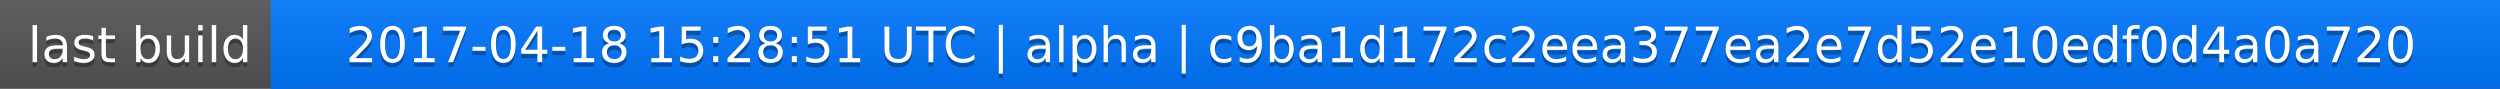
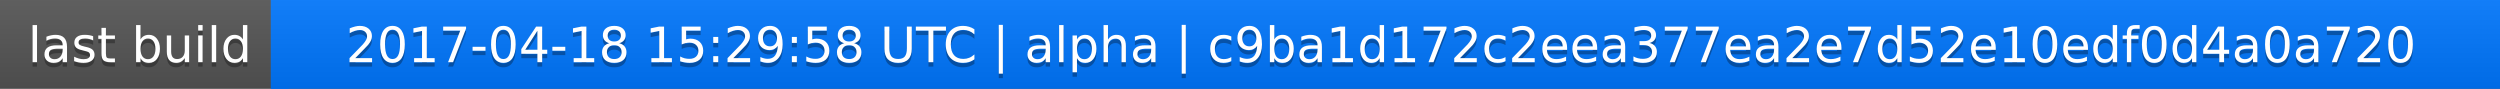
<svg xmlns="http://www.w3.org/2000/svg" width="563" height="20">
  <linearGradient id="a" x2="0" y2="100%">
    <stop offset="0" stop-color="#bbb" stop-opacity=".1" />
    <stop offset="1" stop-opacity=".1" />
  </linearGradient>
  <rect rx="0" width="563" height="20" fill="#555" />
  <rect rx="0" x="61" width="502" height="20" fill="#07f" />
  <path fill="#07f" d="M61 0h4v20h-4z" />
  <rect rx="0" width="563" height="20" fill="url(#a)" />
  <g fill="#fff" text-anchor="middle" font-family="DejaVu Sans,Verdana,Geneva,sans-serif" font-size="11">
    <text x="31.5" y="15" fill="#010101" fill-opacity=".3">last build</text>
    <text x="31.5" y="14">last build</text>
-     <text x="311" y="15" fill="#010101" fill-opacity=".3">2017-04-18 15:28:51 UTC | alpha | c9ba1d172c2eea377ea2e7d52e10edf0d4a0a720</text>
-     <text x="311" y="14">2017-04-18 15:28:51 UTC | alpha | c9ba1d172c2eea377ea2e7d52e10edf0d4a0a720</text>
+     <text x="311" y="15" fill="#010101" fill-opacity=".3">2017-04-18 15:29:58 UTC | alpha | c9ba1d172c2eea377ea2e7d52e10edf0d4a0a720</text>
+     <text x="311" y="14">2017-04-18 15:29:58 UTC | alpha | c9ba1d172c2eea377ea2e7d52e10edf0d4a0a720</text>
  </g>
</svg>
